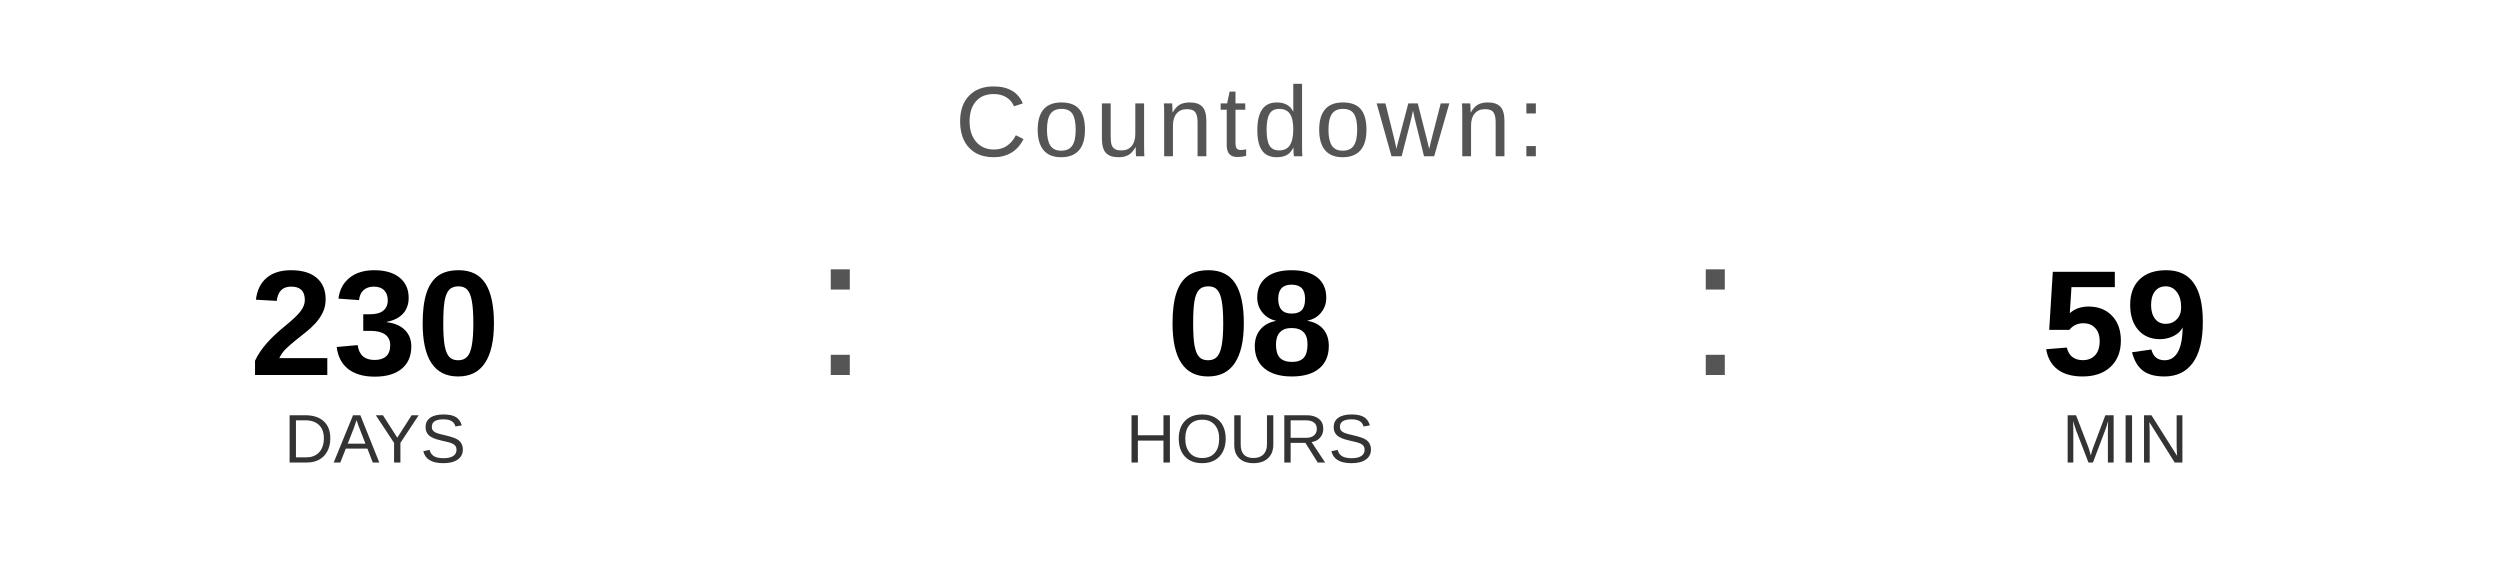
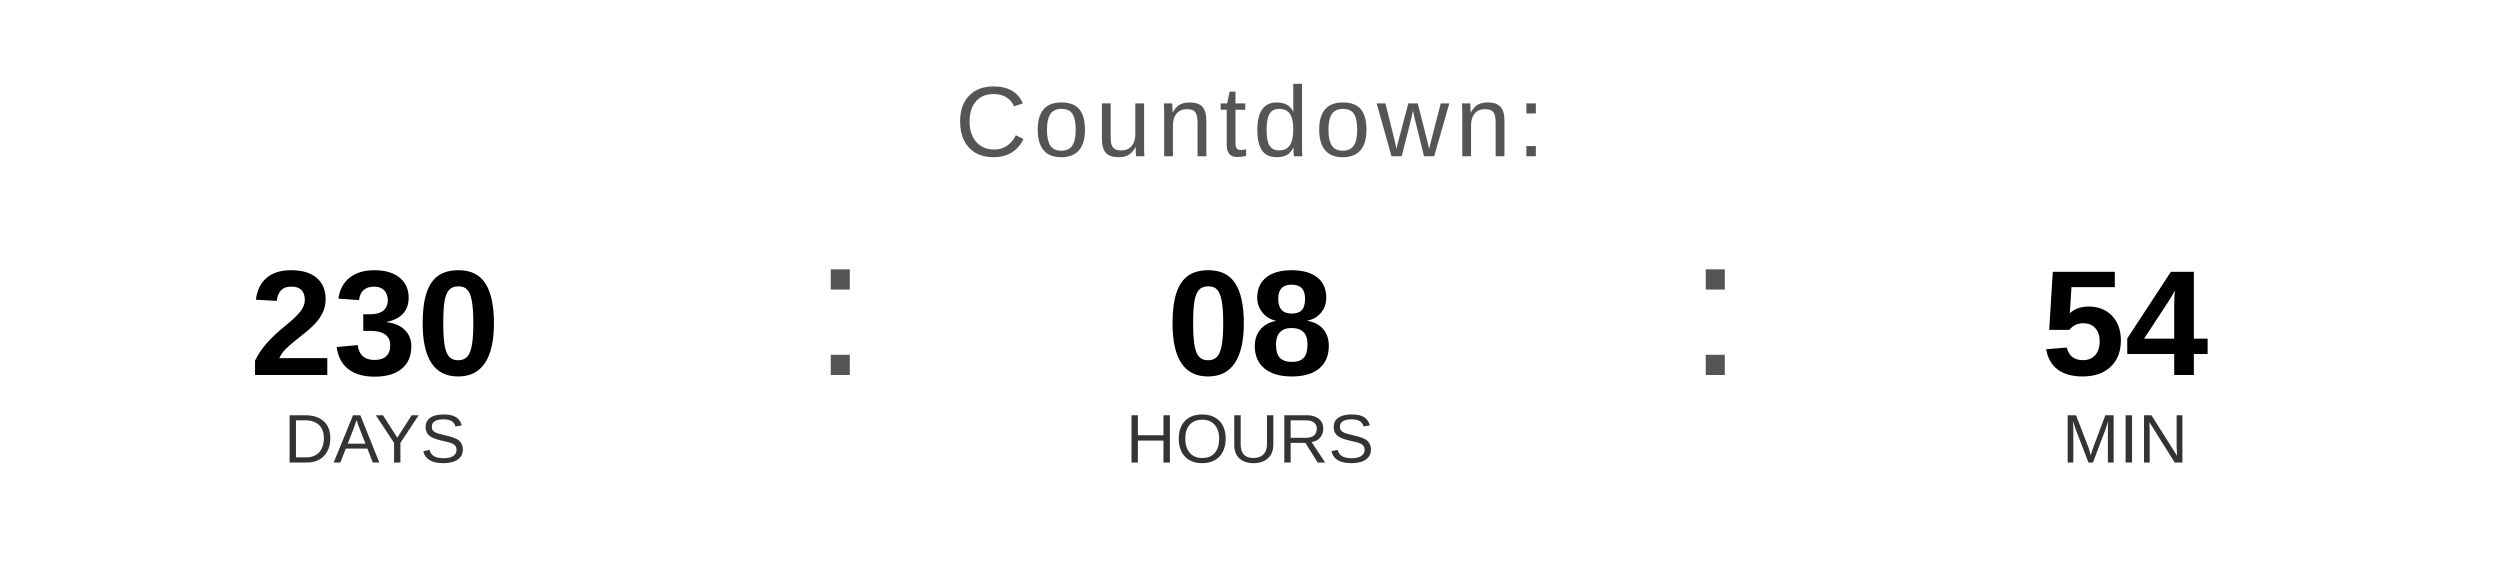
<svg xmlns="http://www.w3.org/2000/svg" width="400" height="90" viewBox="0 0 400 90">
  <text x="200" y="25" font-family="Arial, Helvetica, sans-serif" font-size="16" fill="#555555" text-anchor="middle" letter-spacing="1">
    Countdown:
  </text>
  <text x="60" y="60" font-family="Arial, Helvetica, sans-serif" font-size="24" font-weight="bold" fill="#000000" text-anchor="middle">230</text>
  <text x="60" y="74" font-family="Arial, Helvetica, sans-serif" font-size="11" fill="#333333" text-anchor="middle">DAYS</text>
  <text x="130" y="60" font-family="Arial, sans-serif" font-size="32" fill="#555555">:</text>
  <text x="200" y="60" font-family="Arial, Helvetica, sans-serif" font-size="24" font-weight="bold" fill="#000000" text-anchor="middle">08</text>
  <text x="200" y="74" font-family="Arial, Helvetica, sans-serif" font-size="11" fill="#333333" text-anchor="middle">HOURS</text>
  <text x="270" y="60" font-family="Arial, sans-serif" font-size="32" fill="#555555">:</text>
-   <text x="340" y="60" font-family="Arial, Helvetica, sans-serif" font-size="24" font-weight="bold" fill="#000000" text-anchor="middle">59</text>
+   <text x="340" y="60" font-family="Arial, Helvetica, sans-serif" font-size="24" font-weight="bold" fill="#000000" text-anchor="middle">54</text>
  <text x="340" y="74" font-family="Arial, Helvetica, sans-serif" font-size="11" fill="#333333" text-anchor="middle">MIN</text>
</svg>
